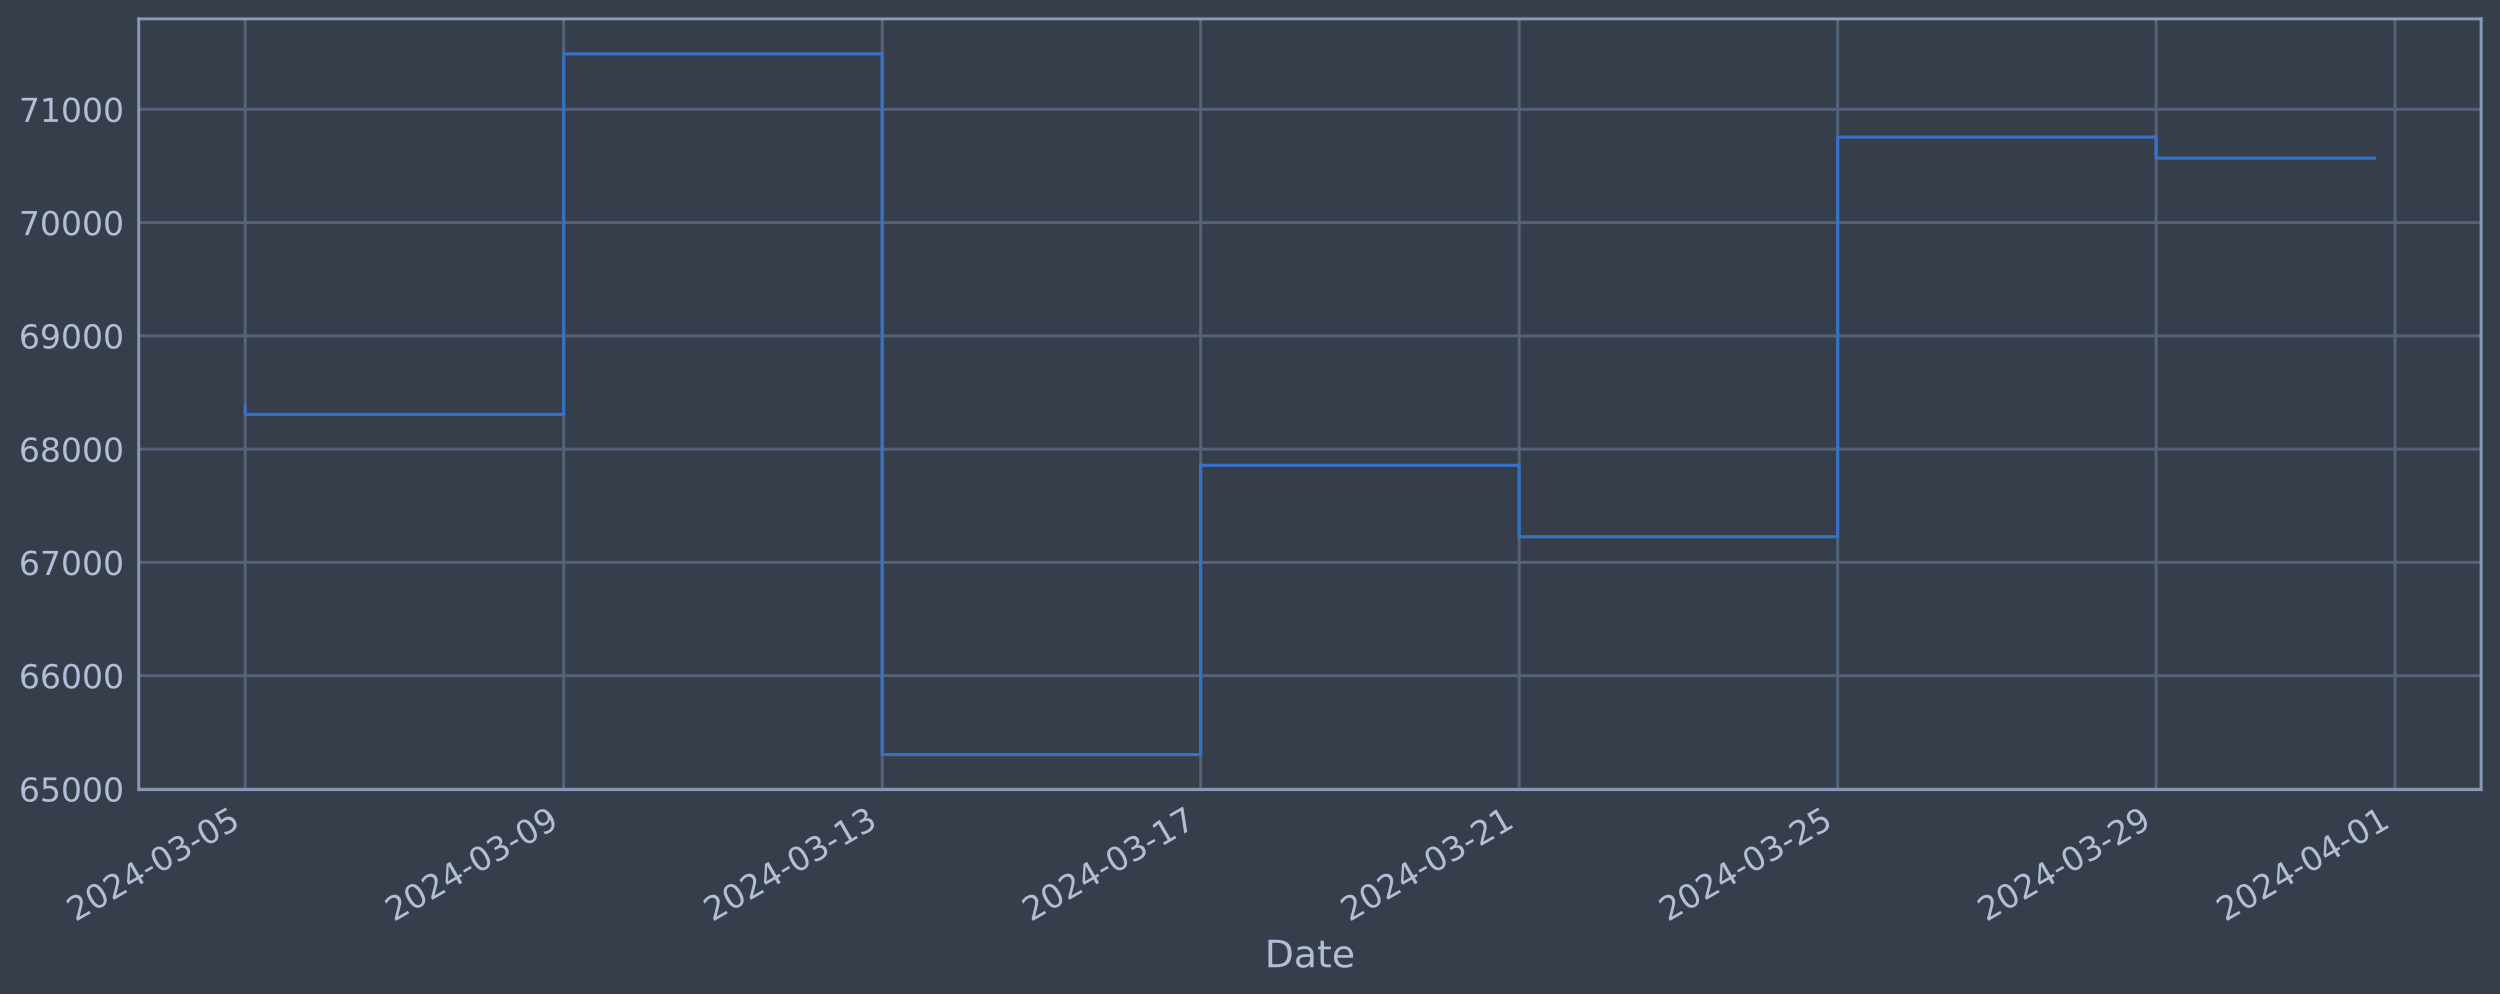
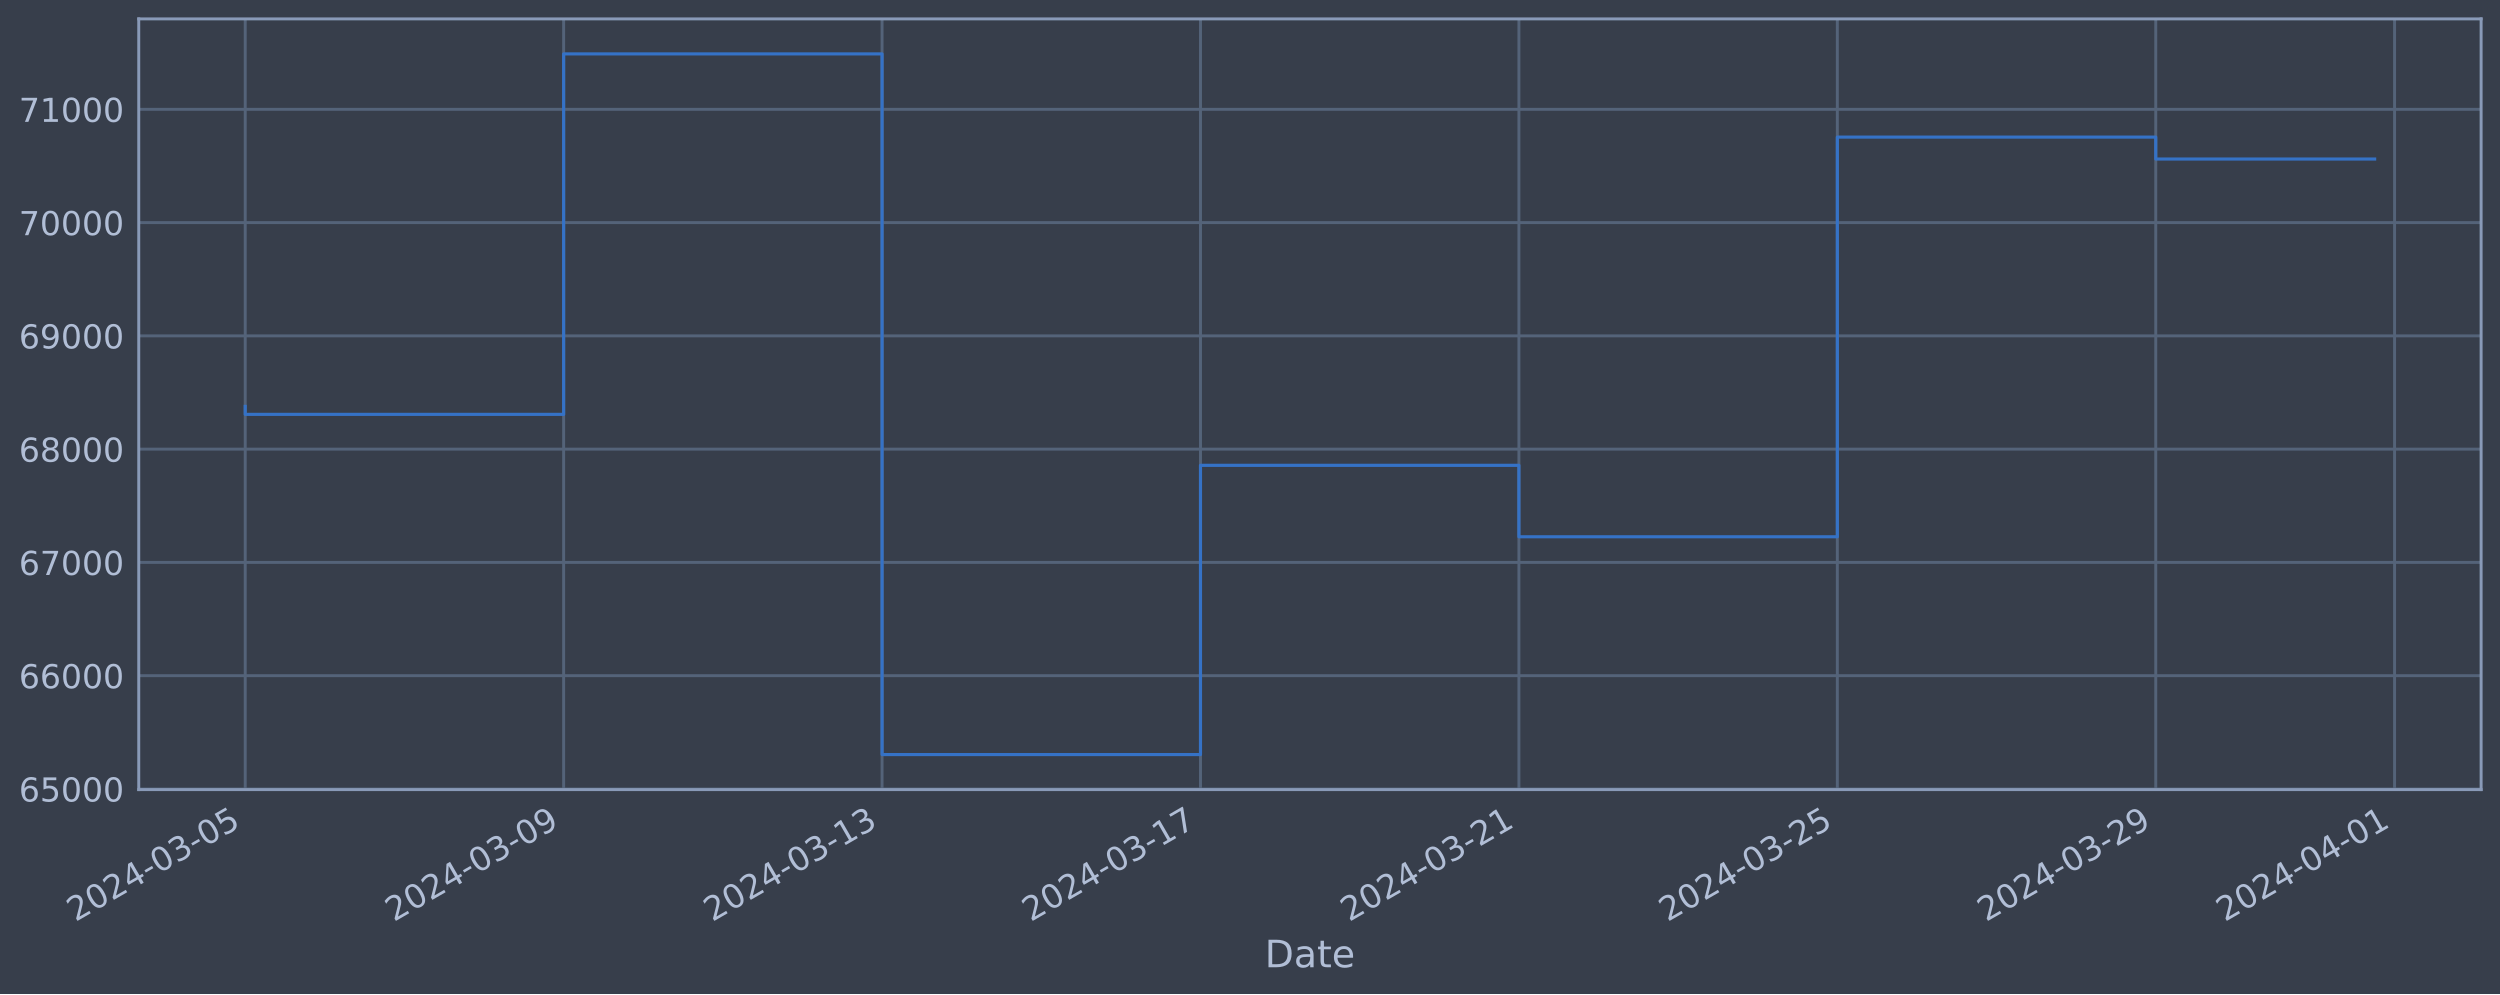
<svg xmlns="http://www.w3.org/2000/svg" xmlns:xlink="http://www.w3.org/1999/xlink" width="952.884pt" height="378.87pt" viewBox="0 0 952.884 378.87" version="1.1">
  <defs>
    <style type="text/css">*{stroke-linejoin: round; stroke-linecap: butt}</style>
  </defs>
  <g id="figure_1">
    <g id="patch_1">
      <path d="M 0 378.87  L 952.884 378.87  L 952.884 0  L 0 0  z " style="fill: #373e4b" />
    </g>
    <g id="axes_1">
      <g id="patch_2">
        <path d="M 52.884 300.96  L 945.684 300.96  L 945.684 7.2  L 52.884 7.2  z " style="fill: #373e4b" />
      </g>
      <g id="matplotlib.axis_1">
        <g id="xtick_1">
          <g id="line2d_1">
-             <path d="M 93.466 300.96  L 93.466 7.2  " clip-path="url(#p45dc318959)" style="fill: none; stroke: #546379; stroke-width: 1.12; stroke-linecap: square" />
+             <path d="M 93.466 300.96  L 93.466 7.2  " clip-path="url(#p5adcd3532b)" style="fill: none; stroke: #546379; stroke-width: 1.12; stroke-linecap: square" />
          </g>
          <g id="line2d_2" />
          <g id="text_1">
            <g style="fill: #b1bed6" transform="translate(28.74006 351.4642) rotate(-30) scale(0.126 -0.126)">
              <defs>
                <path id="DejaVuSans-32" d="M 1228 531  L 3431 531  L 3431 0  L 469 0  L 469 531  Q 828 903 1448 1529  Q 2069 2156 2228 2338  Q 2531 2678 2651 2914  Q 2772 3150 2772 3378  Q 2772 3750 2511 3984  Q 2250 4219 1831 4219  Q 1534 4219 1204 4116  Q 875 4013 500 3803  L 500 4441  Q 881 4594 1212 4672  Q 1544 4750 1819 4750  Q 2544 4750 2975 4387  Q 3406 4025 3406 3419  Q 3406 3131 3298 2873  Q 3191 2616 2906 2266  Q 2828 2175 2409 1742  Q 1991 1309 1228 531  z " transform="scale(0.015625)" />
                <path id="DejaVuSans-30" d="M 2034 4250  Q 1547 4250 1301 3770  Q 1056 3291 1056 2328  Q 1056 1369 1301 889  Q 1547 409 2034 409  Q 2525 409 2770 889  Q 3016 1369 3016 2328  Q 3016 3291 2770 3770  Q 2525 4250 2034 4250  z M 2034 4750  Q 2819 4750 3233 4129  Q 3647 3509 3647 2328  Q 3647 1150 3233 529  Q 2819 -91 2034 -91  Q 1250 -91 836 529  Q 422 1150 422 2328  Q 422 3509 836 4129  Q 1250 4750 2034 4750  z " transform="scale(0.015625)" />
                <path id="DejaVuSans-34" d="M 2419 4116  L 825 1625  L 2419 1625  L 2419 4116  z M 2253 4666  L 3047 4666  L 3047 1625  L 3713 1625  L 3713 1100  L 3047 1100  L 3047 0  L 2419 0  L 2419 1100  L 313 1100  L 313 1709  L 2253 4666  z " transform="scale(0.015625)" />
                <path id="DejaVuSans-2d" d="M 313 2009  L 1997 2009  L 1997 1497  L 313 1497  L 313 2009  z " transform="scale(0.015625)" />
                <path id="DejaVuSans-33" d="M 2597 2516  Q 3050 2419 3304 2112  Q 3559 1806 3559 1356  Q 3559 666 3084 287  Q 2609 -91 1734 -91  Q 1441 -91 1130 -33  Q 819 25 488 141  L 488 750  Q 750 597 1062 519  Q 1375 441 1716 441  Q 2309 441 2620 675  Q 2931 909 2931 1356  Q 2931 1769 2642 2001  Q 2353 2234 1838 2234  L 1294 2234  L 1294 2753  L 1863 2753  Q 2328 2753 2575 2939  Q 2822 3125 2822 3475  Q 2822 3834 2567 4026  Q 2313 4219 1838 4219  Q 1578 4219 1281 4162  Q 984 4106 628 3988  L 628 4550  Q 988 4650 1302 4700  Q 1616 4750 1894 4750  Q 2613 4750 3031 4423  Q 3450 4097 3450 3541  Q 3450 3153 3228 2886  Q 3006 2619 2597 2516  z " transform="scale(0.015625)" />
                <path id="DejaVuSans-35" d="M 691 4666  L 3169 4666  L 3169 4134  L 1269 4134  L 1269 2991  Q 1406 3038 1543 3061  Q 1681 3084 1819 3084  Q 2600 3084 3056 2656  Q 3513 2228 3513 1497  Q 3513 744 3044 326  Q 2575 -91 1722 -91  Q 1428 -91 1123 -41  Q 819 9 494 109  L 494 744  Q 775 591 1075 516  Q 1375 441 1709 441  Q 2250 441 2565 725  Q 2881 1009 2881 1497  Q 2881 1984 2565 2268  Q 2250 2553 1709 2553  Q 1456 2553 1204 2497  Q 953 2441 691 2322  L 691 4666  z " transform="scale(0.015625)" />
              </defs>
              <use xlink:href="#DejaVuSans-32" />
              <use xlink:href="#DejaVuSans-30" x="63.623" />
              <use xlink:href="#DejaVuSans-32" x="127.246" />
              <use xlink:href="#DejaVuSans-34" x="190.869" />
              <use xlink:href="#DejaVuSans-2d" x="254.492" />
              <use xlink:href="#DejaVuSans-30" x="290.576" />
              <use xlink:href="#DejaVuSans-33" x="354.199" />
              <use xlink:href="#DejaVuSans-2d" x="417.822" />
              <use xlink:href="#DejaVuSans-30" x="453.906" />
              <use xlink:href="#DejaVuSans-35" x="517.529" />
            </g>
          </g>
        </g>
        <g id="xtick_2">
          <g id="line2d_3">
-             <path d="M 214.857 300.96  L 214.857 7.2  " clip-path="url(#p45dc318959)" style="fill: none; stroke: #546379; stroke-width: 1.12; stroke-linecap: square" />
+             <path d="M 214.834 300.96  L 214.834 7.2  " clip-path="url(#p5adcd3532b)" style="fill: none; stroke: #546379; stroke-width: 1.12; stroke-linecap: square" />
          </g>
          <g id="line2d_4" />
          <g id="text_2">
-             <g style="fill: #b1bed6" transform="translate(150.1318 351.4642) rotate(-30) scale(0.126 -0.126)">
+             <g style="fill: #b1bed6" transform="translate(150.1081 351.4642) rotate(-30) scale(0.126 -0.126)">
              <defs>
                <path id="DejaVuSans-39" d="M 703 97  L 703 672  Q 941 559 1184 500  Q 1428 441 1663 441  Q 2288 441 2617 861  Q 2947 1281 2994 2138  Q 2813 1869 2534 1725  Q 2256 1581 1919 1581  Q 1219 1581 811 2004  Q 403 2428 403 3163  Q 403 3881 828 4315  Q 1253 4750 1959 4750  Q 2769 4750 3195 4129  Q 3622 3509 3622 2328  Q 3622 1225 3098 567  Q 2575 -91 1691 -91  Q 1453 -91 1209 -44  Q 966 3 703 97  z M 1959 2075  Q 2384 2075 2632 2365  Q 2881 2656 2881 3163  Q 2881 3666 2632 3958  Q 2384 4250 1959 4250  Q 1534 4250 1286 3958  Q 1038 3666 1038 3163  Q 1038 2656 1286 2365  Q 1534 2075 1959 2075  z " transform="scale(0.015625)" />
              </defs>
              <use xlink:href="#DejaVuSans-32" />
              <use xlink:href="#DejaVuSans-30" x="63.623" />
              <use xlink:href="#DejaVuSans-32" x="127.246" />
              <use xlink:href="#DejaVuSans-34" x="190.869" />
              <use xlink:href="#DejaVuSans-2d" x="254.492" />
              <use xlink:href="#DejaVuSans-30" x="290.576" />
              <use xlink:href="#DejaVuSans-33" x="354.199" />
              <use xlink:href="#DejaVuSans-2d" x="417.822" />
              <use xlink:href="#DejaVuSans-30" x="453.906" />
              <use xlink:href="#DejaVuSans-39" x="517.529" />
            </g>
          </g>
        </g>
        <g id="xtick_3">
          <g id="line2d_5">
-             <path d="M 336.249 300.96  L 336.249 7.2  " clip-path="url(#p45dc318959)" style="fill: none; stroke: #546379; stroke-width: 1.12; stroke-linecap: square" />
+             <path d="M 336.202 300.96  L 336.202 7.2  " clip-path="url(#p5adcd3532b)" style="fill: none; stroke: #546379; stroke-width: 1.12; stroke-linecap: square" />
          </g>
          <g id="line2d_6" />
          <g id="text_3">
-             <g style="fill: #b1bed6" transform="translate(271.5235 351.4642) rotate(-30) scale(0.126 -0.126)">
+             <g style="fill: #b1bed6" transform="translate(271.4762 351.4642) rotate(-30) scale(0.126 -0.126)">
              <defs>
                <path id="DejaVuSans-31" d="M 794 531  L 1825 531  L 1825 4091  L 703 3866  L 703 4441  L 1819 4666  L 2450 4666  L 2450 531  L 3481 531  L 3481 0  L 794 0  L 794 531  z " transform="scale(0.015625)" />
              </defs>
              <use xlink:href="#DejaVuSans-32" />
              <use xlink:href="#DejaVuSans-30" x="63.623" />
              <use xlink:href="#DejaVuSans-32" x="127.246" />
              <use xlink:href="#DejaVuSans-34" x="190.869" />
              <use xlink:href="#DejaVuSans-2d" x="254.492" />
              <use xlink:href="#DejaVuSans-30" x="290.576" />
              <use xlink:href="#DejaVuSans-33" x="354.199" />
              <use xlink:href="#DejaVuSans-2d" x="417.822" />
              <use xlink:href="#DejaVuSans-31" x="453.906" />
              <use xlink:href="#DejaVuSans-33" x="517.529" />
            </g>
          </g>
        </g>
        <g id="xtick_4">
          <g id="line2d_7">
-             <path d="M 457.641 300.96  L 457.641 7.2  " clip-path="url(#p45dc318959)" style="fill: none; stroke: #546379; stroke-width: 1.12; stroke-linecap: square" />
+             <path d="M 457.57 300.96  L 457.57 7.2  " clip-path="url(#p5adcd3532b)" style="fill: none; stroke: #546379; stroke-width: 1.12; stroke-linecap: square" />
          </g>
          <g id="line2d_8" />
          <g id="text_4">
-             <g style="fill: #b1bed6" transform="translate(392.9152 351.4642) rotate(-30) scale(0.126 -0.126)">
+             <g style="fill: #b1bed6" transform="translate(392.8443 351.4642) rotate(-30) scale(0.126 -0.126)">
              <defs>
                <path id="DejaVuSans-37" d="M 525 4666  L 3525 4666  L 3525 4397  L 1831 0  L 1172 0  L 2766 4134  L 525 4134  L 525 4666  z " transform="scale(0.015625)" />
              </defs>
              <use xlink:href="#DejaVuSans-32" />
              <use xlink:href="#DejaVuSans-30" x="63.623" />
              <use xlink:href="#DejaVuSans-32" x="127.246" />
              <use xlink:href="#DejaVuSans-34" x="190.869" />
              <use xlink:href="#DejaVuSans-2d" x="254.492" />
              <use xlink:href="#DejaVuSans-30" x="290.576" />
              <use xlink:href="#DejaVuSans-33" x="354.199" />
              <use xlink:href="#DejaVuSans-2d" x="417.822" />
              <use xlink:href="#DejaVuSans-31" x="453.906" />
              <use xlink:href="#DejaVuSans-37" x="517.529" />
            </g>
          </g>
        </g>
        <g id="xtick_5">
          <g id="line2d_9">
-             <path d="M 579.032 300.96  L 579.032 7.2  " clip-path="url(#p45dc318959)" style="fill: none; stroke: #546379; stroke-width: 1.12; stroke-linecap: square" />
+             <path d="M 578.938 300.96  L 578.938 7.2  " clip-path="url(#p5adcd3532b)" style="fill: none; stroke: #546379; stroke-width: 1.12; stroke-linecap: square" />
          </g>
          <g id="line2d_10" />
          <g id="text_5">
-             <g style="fill: #b1bed6" transform="translate(514.3069 351.4642) rotate(-30) scale(0.126 -0.126)">
+             <g style="fill: #b1bed6" transform="translate(514.2124 351.4642) rotate(-30) scale(0.126 -0.126)">
              <use xlink:href="#DejaVuSans-32" />
              <use xlink:href="#DejaVuSans-30" x="63.623" />
              <use xlink:href="#DejaVuSans-32" x="127.246" />
              <use xlink:href="#DejaVuSans-34" x="190.869" />
              <use xlink:href="#DejaVuSans-2d" x="254.492" />
              <use xlink:href="#DejaVuSans-30" x="290.576" />
              <use xlink:href="#DejaVuSans-33" x="354.199" />
              <use xlink:href="#DejaVuSans-2d" x="417.822" />
              <use xlink:href="#DejaVuSans-32" x="453.906" />
              <use xlink:href="#DejaVuSans-31" x="517.529" />
            </g>
          </g>
        </g>
        <g id="xtick_6">
          <g id="line2d_11">
-             <path d="M 700.424 300.96  L 700.424 7.2  " clip-path="url(#p45dc318959)" style="fill: none; stroke: #546379; stroke-width: 1.12; stroke-linecap: square" />
+             <path d="M 700.306 300.96  L 700.306 7.2  " clip-path="url(#p5adcd3532b)" style="fill: none; stroke: #546379; stroke-width: 1.12; stroke-linecap: square" />
          </g>
          <g id="line2d_12" />
          <g id="text_6">
-             <g style="fill: #b1bed6" transform="translate(635.6986 351.4642) rotate(-30) scale(0.126 -0.126)">
+             <g style="fill: #b1bed6" transform="translate(635.5804 351.4642) rotate(-30) scale(0.126 -0.126)">
              <use xlink:href="#DejaVuSans-32" />
              <use xlink:href="#DejaVuSans-30" x="63.623" />
              <use xlink:href="#DejaVuSans-32" x="127.246" />
              <use xlink:href="#DejaVuSans-34" x="190.869" />
              <use xlink:href="#DejaVuSans-2d" x="254.492" />
              <use xlink:href="#DejaVuSans-30" x="290.576" />
              <use xlink:href="#DejaVuSans-33" x="354.199" />
              <use xlink:href="#DejaVuSans-2d" x="417.822" />
              <use xlink:href="#DejaVuSans-32" x="453.906" />
              <use xlink:href="#DejaVuSans-35" x="517.529" />
            </g>
          </g>
        </g>
        <g id="xtick_7">
          <g id="line2d_13">
-             <path d="M 821.816 300.96  L 821.816 7.2  " clip-path="url(#p45dc318959)" style="fill: none; stroke: #546379; stroke-width: 1.12; stroke-linecap: square" />
+             <path d="M 821.674 300.96  L 821.674 7.2  " clip-path="url(#p5adcd3532b)" style="fill: none; stroke: #546379; stroke-width: 1.12; stroke-linecap: square" />
          </g>
          <g id="line2d_14" />
          <g id="text_7">
-             <g style="fill: #b1bed6" transform="translate(757.0903 351.4642) rotate(-30) scale(0.126 -0.126)">
+             <g style="fill: #b1bed6" transform="translate(756.9485 351.4642) rotate(-30) scale(0.126 -0.126)">
              <use xlink:href="#DejaVuSans-32" />
              <use xlink:href="#DejaVuSans-30" x="63.623" />
              <use xlink:href="#DejaVuSans-32" x="127.246" />
              <use xlink:href="#DejaVuSans-34" x="190.869" />
              <use xlink:href="#DejaVuSans-2d" x="254.492" />
              <use xlink:href="#DejaVuSans-30" x="290.576" />
              <use xlink:href="#DejaVuSans-33" x="354.199" />
              <use xlink:href="#DejaVuSans-2d" x="417.822" />
              <use xlink:href="#DejaVuSans-32" x="453.906" />
              <use xlink:href="#DejaVuSans-39" x="517.529" />
            </g>
          </g>
        </g>
        <g id="xtick_8">
          <g id="line2d_15">
-             <path d="M 912.86 300.96  L 912.86 7.2  " clip-path="url(#p45dc318959)" style="fill: none; stroke: #546379; stroke-width: 1.12; stroke-linecap: square" />
+             <path d="M 912.7 300.96  L 912.7 7.2  " clip-path="url(#p5adcd3532b)" style="fill: none; stroke: #546379; stroke-width: 1.12; stroke-linecap: square" />
          </g>
          <g id="line2d_16" />
          <g id="text_8">
-             <g style="fill: #b1bed6" transform="translate(848.1341 351.4642) rotate(-30) scale(0.126 -0.126)">
+             <g style="fill: #b1bed6" transform="translate(847.9746 351.4642) rotate(-30) scale(0.126 -0.126)">
              <use xlink:href="#DejaVuSans-32" />
              <use xlink:href="#DejaVuSans-30" x="63.623" />
              <use xlink:href="#DejaVuSans-32" x="127.246" />
              <use xlink:href="#DejaVuSans-34" x="190.869" />
              <use xlink:href="#DejaVuSans-2d" x="254.492" />
              <use xlink:href="#DejaVuSans-30" x="290.576" />
              <use xlink:href="#DejaVuSans-34" x="354.199" />
              <use xlink:href="#DejaVuSans-2d" x="417.822" />
              <use xlink:href="#DejaVuSans-30" x="453.906" />
              <use xlink:href="#DejaVuSans-31" x="517.529" />
            </g>
          </g>
        </g>
        <g id="text_9">
          <g style="fill: #b1bed6" transform="translate(482.0746 368.6753) scale(0.144 -0.144)">
            <defs>
              <path id="DejaVuSans-44" d="M 1259 4147  L 1259 519  L 2022 519  Q 2988 519 3436 956  Q 3884 1394 3884 2338  Q 3884 3275 3436 3711  Q 2988 4147 2022 4147  L 1259 4147  z M 628 4666  L 1925 4666  Q 3281 4666 3915 4102  Q 4550 3538 4550 2338  Q 4550 1131 3912 565  Q 3275 0 1925 0  L 628 0  L 628 4666  z " transform="scale(0.015625)" />
              <path id="DejaVuSans-61" d="M 2194 1759  Q 1497 1759 1228 1600  Q 959 1441 959 1056  Q 959 750 1161 570  Q 1363 391 1709 391  Q 2188 391 2477 730  Q 2766 1069 2766 1631  L 2766 1759  L 2194 1759  z M 3341 1997  L 3341 0  L 2766 0  L 2766 531  Q 2569 213 2275 61  Q 1981 -91 1556 -91  Q 1019 -91 701 211  Q 384 513 384 1019  Q 384 1609 779 1909  Q 1175 2209 1959 2209  L 2766 2209  L 2766 2266  Q 2766 2663 2505 2880  Q 2244 3097 1772 3097  Q 1472 3097 1187 3025  Q 903 2953 641 2809  L 641 3341  Q 956 3463 1253 3523  Q 1550 3584 1831 3584  Q 2591 3584 2966 3190  Q 3341 2797 3341 1997  z " transform="scale(0.015625)" />
              <path id="DejaVuSans-74" d="M 1172 4494  L 1172 3500  L 2356 3500  L 2356 3053  L 1172 3053  L 1172 1153  Q 1172 725 1289 603  Q 1406 481 1766 481  L 2356 481  L 2356 0  L 1766 0  Q 1100 0 847 248  Q 594 497 594 1153  L 594 3053  L 172 3053  L 172 3500  L 594 3500  L 594 4494  L 1172 4494  z " transform="scale(0.015625)" />
              <path id="DejaVuSans-65" d="M 3597 1894  L 3597 1613  L 953 1613  Q 991 1019 1311 708  Q 1631 397 2203 397  Q 2534 397 2845 478  Q 3156 559 3463 722  L 3463 178  Q 3153 47 2828 -22  Q 2503 -91 2169 -91  Q 1331 -91 842 396  Q 353 884 353 1716  Q 353 2575 817 3079  Q 1281 3584 2069 3584  Q 2775 3584 3186 3129  Q 3597 2675 3597 1894  z M 3022 2063  Q 3016 2534 2758 2815  Q 2500 3097 2075 3097  Q 1594 3097 1305 2825  Q 1016 2553 972 2059  L 3022 2063  z " transform="scale(0.015625)" />
            </defs>
            <use xlink:href="#DejaVuSans-44" />
            <use xlink:href="#DejaVuSans-61" x="77.002" />
            <use xlink:href="#DejaVuSans-74" x="138.281" />
            <use xlink:href="#DejaVuSans-65" x="177.49" />
          </g>
        </g>
      </g>
      <g id="matplotlib.axis_2">
        <g id="ytick_1">
          <g id="line2d_17">
-             <path d="M 52.884 300.718  L 945.684 300.718  " clip-path="url(#p45dc318959)" style="fill: none; stroke: #546379; stroke-width: 1.12; stroke-linecap: square" />
+             <path d="M 52.884 300.718  L 945.684 300.718  " clip-path="url(#p5adcd3532b)" style="fill: none; stroke: #546379; stroke-width: 1.12; stroke-linecap: square" />
          </g>
          <g id="line2d_18" />
          <g id="text_10">
            <g style="fill: #b1bed6" transform="translate(7.2 305.5049) scale(0.126 -0.126)">
              <defs>
                <path id="DejaVuSans-36" d="M 2113 2584  Q 1688 2584 1439 2293  Q 1191 2003 1191 1497  Q 1191 994 1439 701  Q 1688 409 2113 409  Q 2538 409 2786 701  Q 3034 994 3034 1497  Q 3034 2003 2786 2293  Q 2538 2584 2113 2584  z M 3366 4563  L 3366 3988  Q 3128 4100 2886 4159  Q 2644 4219 2406 4219  Q 1781 4219 1451 3797  Q 1122 3375 1075 2522  Q 1259 2794 1537 2939  Q 1816 3084 2150 3084  Q 2853 3084 3261 2657  Q 3669 2231 3669 1497  Q 3669 778 3244 343  Q 2819 -91 2113 -91  Q 1303 -91 875 529  Q 447 1150 447 2328  Q 447 3434 972 4092  Q 1497 4750 2381 4750  Q 2619 4750 2861 4703  Q 3103 4656 3366 4563  z " transform="scale(0.015625)" />
              </defs>
              <use xlink:href="#DejaVuSans-36" />
              <use xlink:href="#DejaVuSans-35" x="63.623" />
              <use xlink:href="#DejaVuSans-30" x="127.246" />
              <use xlink:href="#DejaVuSans-30" x="190.869" />
              <use xlink:href="#DejaVuSans-30" x="254.492" />
            </g>
          </g>
        </g>
        <g id="ytick_2">
          <g id="line2d_19">
-             <path d="M 52.884 257.544  L 945.684 257.544  " clip-path="url(#p45dc318959)" style="fill: none; stroke: #546379; stroke-width: 1.12; stroke-linecap: square" />
+             <path d="M 52.884 257.544  L 945.684 257.544  " clip-path="url(#p5adcd3532b)" style="fill: none; stroke: #546379; stroke-width: 1.12; stroke-linecap: square" />
          </g>
          <g id="line2d_20" />
          <g id="text_11">
            <g style="fill: #b1bed6" transform="translate(7.2 262.331) scale(0.126 -0.126)">
              <use xlink:href="#DejaVuSans-36" />
              <use xlink:href="#DejaVuSans-36" x="63.623" />
              <use xlink:href="#DejaVuSans-30" x="127.246" />
              <use xlink:href="#DejaVuSans-30" x="190.869" />
              <use xlink:href="#DejaVuSans-30" x="254.492" />
            </g>
          </g>
        </g>
        <g id="ytick_3">
          <g id="line2d_21">
-             <path d="M 52.884 214.37  L 945.684 214.37  " clip-path="url(#p45dc318959)" style="fill: none; stroke: #546379; stroke-width: 1.12; stroke-linecap: square" />
+             <path d="M 52.884 214.37  L 945.684 214.37  " clip-path="url(#p5adcd3532b)" style="fill: none; stroke: #546379; stroke-width: 1.12; stroke-linecap: square" />
          </g>
          <g id="line2d_22" />
          <g id="text_12">
            <g style="fill: #b1bed6" transform="translate(7.2 219.157) scale(0.126 -0.126)">
              <use xlink:href="#DejaVuSans-36" />
              <use xlink:href="#DejaVuSans-37" x="63.623" />
              <use xlink:href="#DejaVuSans-30" x="127.246" />
              <use xlink:href="#DejaVuSans-30" x="190.869" />
              <use xlink:href="#DejaVuSans-30" x="254.492" />
            </g>
          </g>
        </g>
        <g id="ytick_4">
          <g id="line2d_23">
-             <path d="M 52.884 171.196  L 945.684 171.196  " clip-path="url(#p45dc318959)" style="fill: none; stroke: #546379; stroke-width: 1.12; stroke-linecap: square" />
+             <path d="M 52.884 171.196  L 945.684 171.196  " clip-path="url(#p5adcd3532b)" style="fill: none; stroke: #546379; stroke-width: 1.12; stroke-linecap: square" />
          </g>
          <g id="line2d_24" />
          <g id="text_13">
            <g style="fill: #b1bed6" transform="translate(7.2 175.9831) scale(0.126 -0.126)">
              <defs>
                <path id="DejaVuSans-38" d="M 2034 2216  Q 1584 2216 1326 1975  Q 1069 1734 1069 1313  Q 1069 891 1326 650  Q 1584 409 2034 409  Q 2484 409 2743 651  Q 3003 894 3003 1313  Q 3003 1734 2745 1975  Q 2488 2216 2034 2216  z M 1403 2484  Q 997 2584 770 2862  Q 544 3141 544 3541  Q 544 4100 942 4425  Q 1341 4750 2034 4750  Q 2731 4750 3128 4425  Q 3525 4100 3525 3541  Q 3525 3141 3298 2862  Q 3072 2584 2669 2484  Q 3125 2378 3379 2068  Q 3634 1759 3634 1313  Q 3634 634 3220 271  Q 2806 -91 2034 -91  Q 1263 -91 848 271  Q 434 634 434 1313  Q 434 1759 690 2068  Q 947 2378 1403 2484  z M 1172 3481  Q 1172 3119 1398 2916  Q 1625 2713 2034 2713  Q 2441 2713 2670 2916  Q 2900 3119 2900 3481  Q 2900 3844 2670 4047  Q 2441 4250 2034 4250  Q 1625 4250 1398 4047  Q 1172 3844 1172 3481  z " transform="scale(0.015625)" />
              </defs>
              <use xlink:href="#DejaVuSans-36" />
              <use xlink:href="#DejaVuSans-38" x="63.623" />
              <use xlink:href="#DejaVuSans-30" x="127.246" />
              <use xlink:href="#DejaVuSans-30" x="190.869" />
              <use xlink:href="#DejaVuSans-30" x="254.492" />
            </g>
          </g>
        </g>
        <g id="ytick_5">
          <g id="line2d_25">
-             <path d="M 52.884 128.022  L 945.684 128.022  " clip-path="url(#p45dc318959)" style="fill: none; stroke: #546379; stroke-width: 1.12; stroke-linecap: square" />
+             <path d="M 52.884 128.022  L 945.684 128.022  " clip-path="url(#p5adcd3532b)" style="fill: none; stroke: #546379; stroke-width: 1.12; stroke-linecap: square" />
          </g>
          <g id="line2d_26" />
          <g id="text_14">
            <g style="fill: #b1bed6" transform="translate(7.2 132.8092) scale(0.126 -0.126)">
              <use xlink:href="#DejaVuSans-36" />
              <use xlink:href="#DejaVuSans-39" x="63.623" />
              <use xlink:href="#DejaVuSans-30" x="127.246" />
              <use xlink:href="#DejaVuSans-30" x="190.869" />
              <use xlink:href="#DejaVuSans-30" x="254.492" />
            </g>
          </g>
        </g>
        <g id="ytick_6">
          <g id="line2d_27">
-             <path d="M 52.884 84.848  L 945.684 84.848  " clip-path="url(#p45dc318959)" style="fill: none; stroke: #546379; stroke-width: 1.12; stroke-linecap: square" />
+             <path d="M 52.884 84.848  L 945.684 84.848  " clip-path="url(#p5adcd3532b)" style="fill: none; stroke: #546379; stroke-width: 1.12; stroke-linecap: square" />
          </g>
          <g id="line2d_28" />
          <g id="text_15">
            <g style="fill: #b1bed6" transform="translate(7.2 89.63523) scale(0.126 -0.126)">
              <use xlink:href="#DejaVuSans-37" />
              <use xlink:href="#DejaVuSans-30" x="63.623" />
              <use xlink:href="#DejaVuSans-30" x="127.246" />
              <use xlink:href="#DejaVuSans-30" x="190.869" />
              <use xlink:href="#DejaVuSans-30" x="254.492" />
            </g>
          </g>
        </g>
        <g id="ytick_7">
          <g id="line2d_29">
-             <path d="M 52.884 41.674  L 945.684 41.674  " clip-path="url(#p45dc318959)" style="fill: none; stroke: #546379; stroke-width: 1.12; stroke-linecap: square" />
+             <path d="M 52.884 41.674  L 945.684 41.674  " clip-path="url(#p5adcd3532b)" style="fill: none; stroke: #546379; stroke-width: 1.12; stroke-linecap: square" />
          </g>
          <g id="line2d_30" />
          <g id="text_16">
            <g style="fill: #b1bed6" transform="translate(7.2 46.4613) scale(0.126 -0.126)">
              <use xlink:href="#DejaVuSans-37" />
              <use xlink:href="#DejaVuSans-31" x="63.623" />
              <use xlink:href="#DejaVuSans-30" x="127.246" />
              <use xlink:href="#DejaVuSans-30" x="190.869" />
              <use xlink:href="#DejaVuSans-30" x="254.492" />
            </g>
          </g>
        </g>
      </g>
      <g id="line2d_31">
-         <path d="M 93.466 154.891  L 93.466 157.946  L 214.857 157.946  L 214.857 20.553  L 336.249 20.553  L 336.249 287.607  L 457.641 287.607  L 457.641 177.362  L 579.032 177.362  L 579.032 204.598  L 700.424 204.598  L 700.424 52.265  L 821.816 52.265  L 821.816 60.253  L 905.102 60.253  " clip-path="url(#p45dc318959)" style="fill: none; stroke: #3572c6; stroke-width: 1.2; stroke-linecap: square" />
+         <path d="M 93.466 154.891  L 93.466 157.946  L 214.834 157.946  L 214.834 20.553  L 336.202 20.553  L 336.202 287.607  L 457.57 287.607  L 457.57 177.362  L 578.938 177.362  L 578.938 204.598  L 700.306 204.598  L 700.306 52.265  L 821.674 52.265  L 821.674 60.608  L 905.102 60.608  " clip-path="url(#p5adcd3532b)" style="fill: none; stroke: #3572c6; stroke-width: 1.2; stroke-linecap: square" />
      </g>
      <g id="patch_3">
        <path d="M 52.884 300.96  L 52.884 7.2  " style="fill: none; stroke: #899ab8; stroke-width: 1.12; stroke-linejoin: miter; stroke-linecap: square" />
      </g>
      <g id="patch_4">
        <path d="M 945.684 300.96  L 945.684 7.2  " style="fill: none; stroke: #899ab8; stroke-width: 1.12; stroke-linejoin: miter; stroke-linecap: square" />
      </g>
      <g id="patch_5">
        <path d="M 52.884 300.96  L 945.684 300.96  " style="fill: none; stroke: #899ab8; stroke-width: 1.12; stroke-linejoin: miter; stroke-linecap: square" />
      </g>
      <g id="patch_6">
        <path d="M 52.884 7.2  L 945.684 7.2  " style="fill: none; stroke: #899ab8; stroke-width: 1.12; stroke-linejoin: miter; stroke-linecap: square" />
      </g>
    </g>
  </g>
  <defs>
-     <clipPath id="p45dc318959">
+     <clipPath id="p5adcd3532b">
      <rect x="52.884" y="7.2" width="892.8" height="293.76" />
    </clipPath>
  </defs>
</svg>
